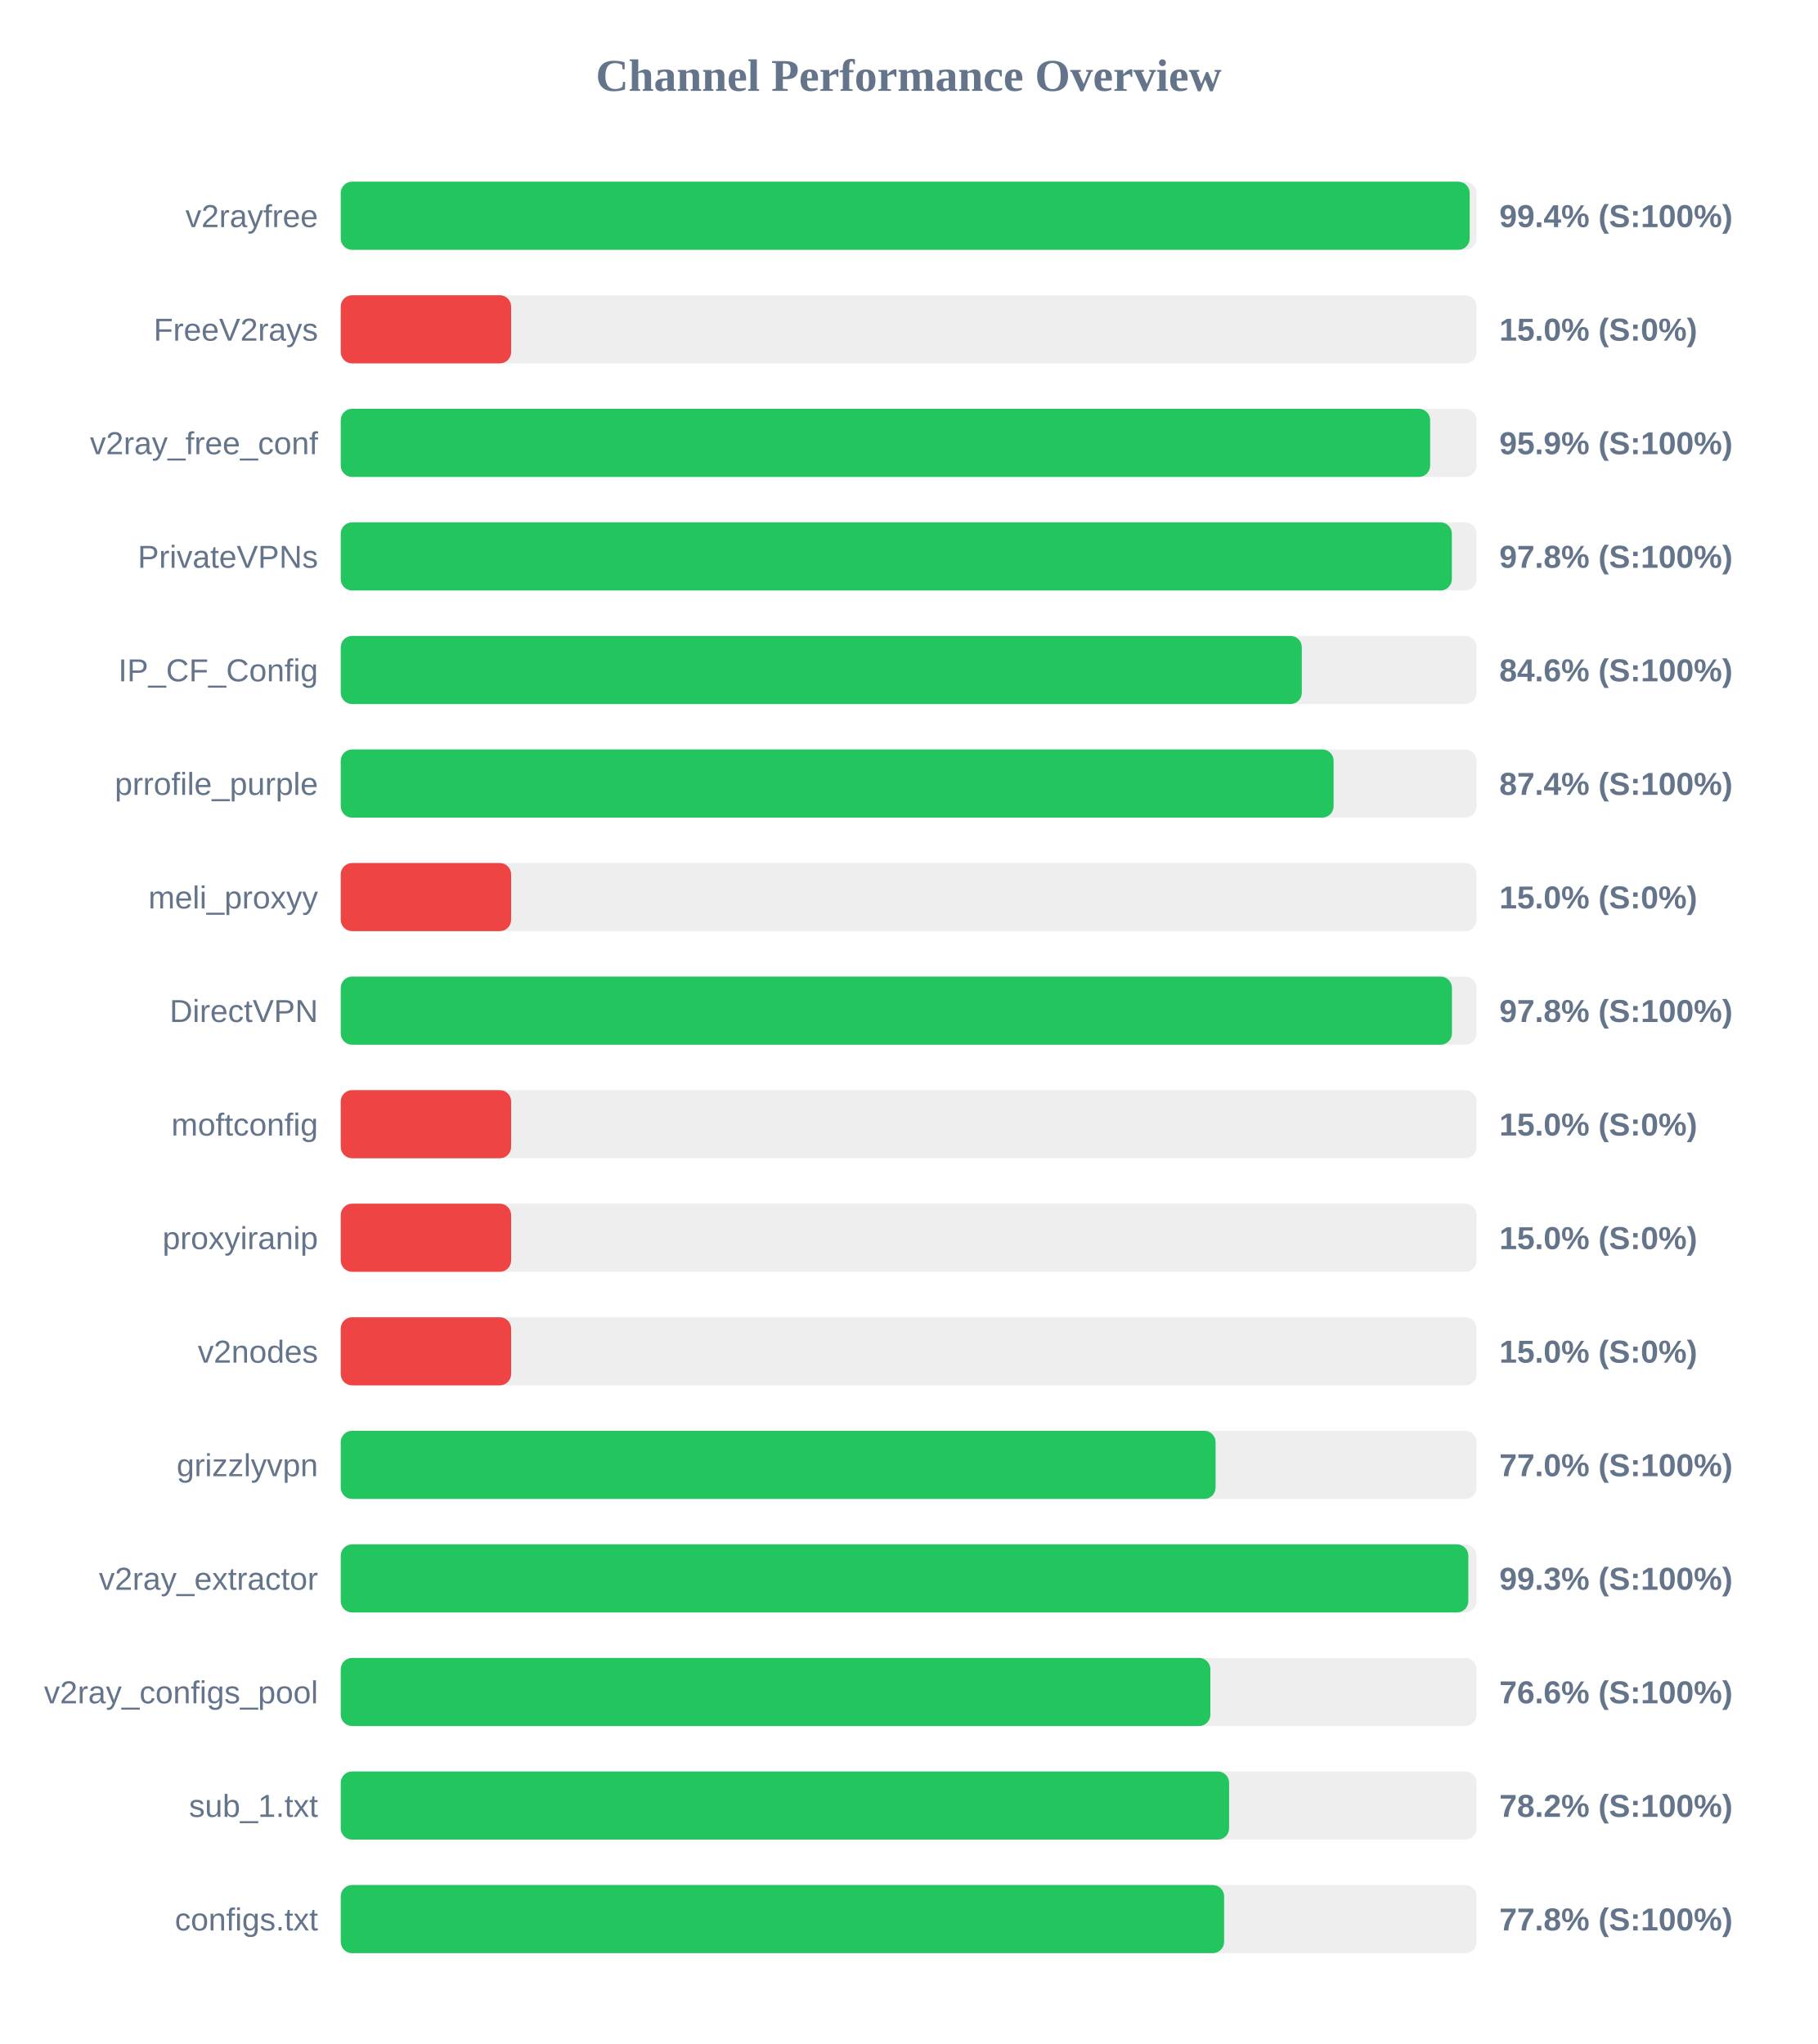
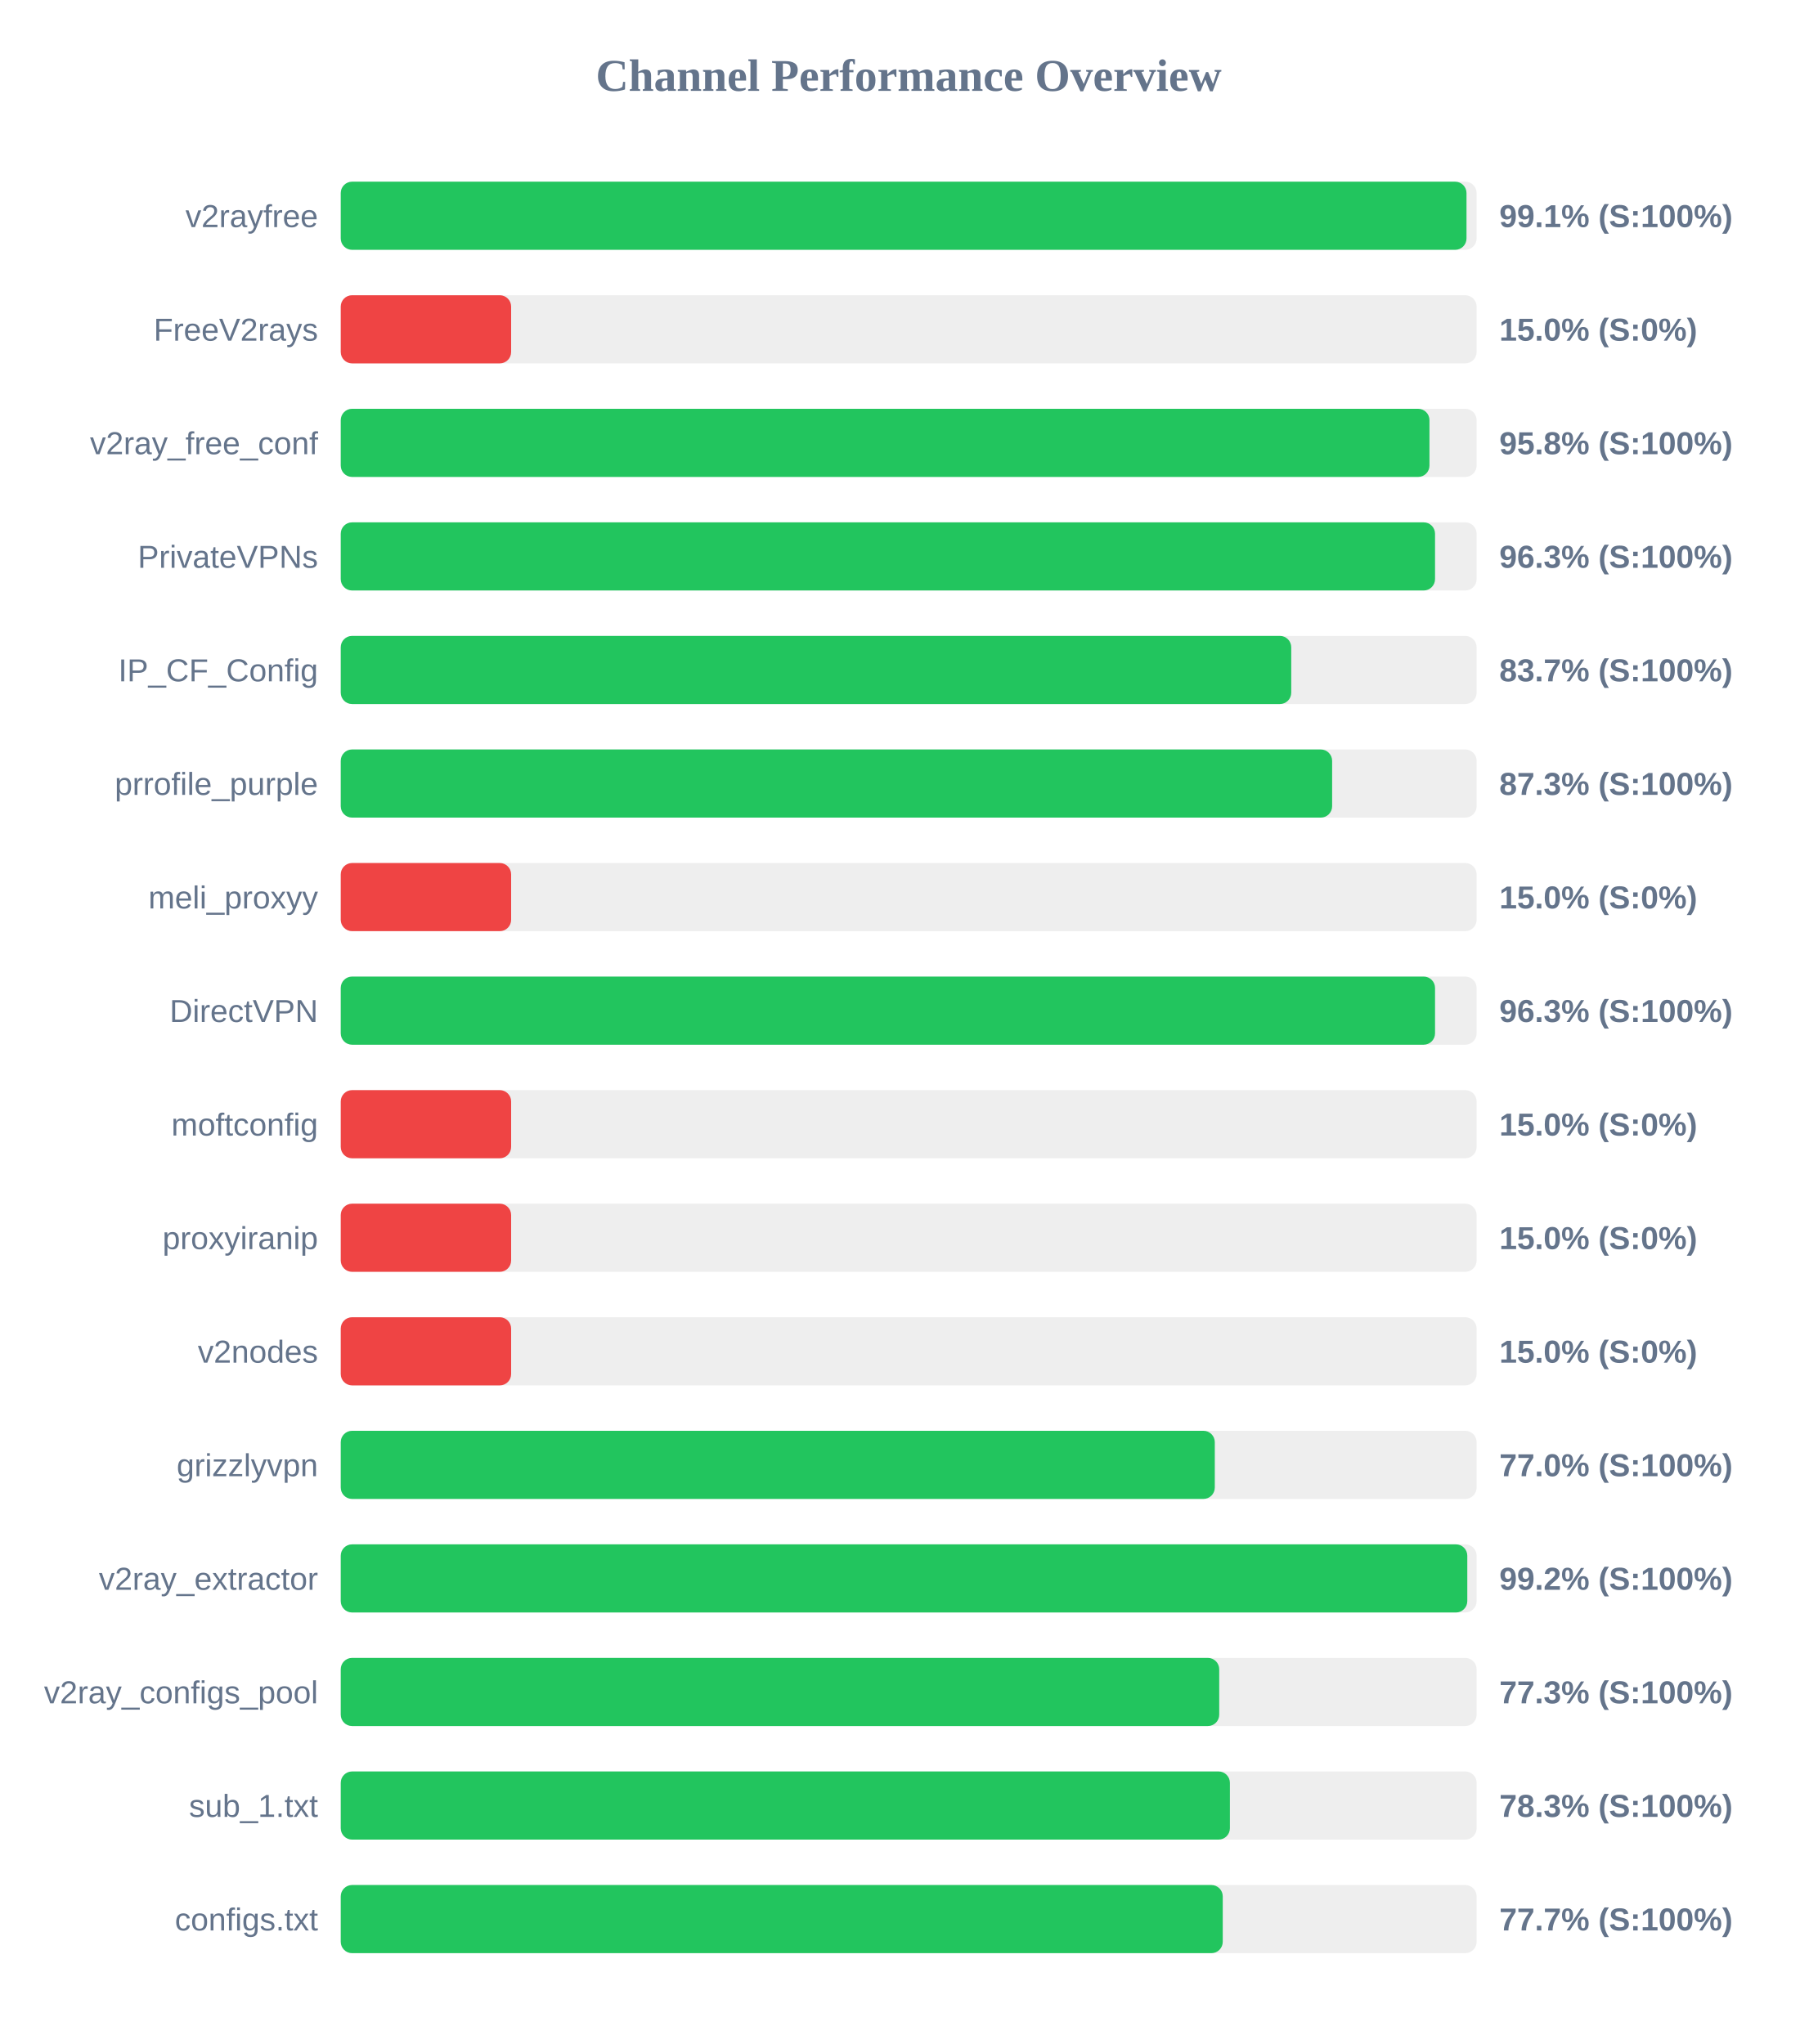
<svg xmlns="http://www.w3.org/2000/svg" width="800" height="900" version="1.1">
  <style>
        .row { font: 14px Arial; fill: #64748b; }
        .score { font: bold 14px Arial; fill: #64748b; }
    </style>
  <text x="400" y="40" text-anchor="middle" font-size="20px" font-weight="bold" fill="#64748b">Channel Performance Overview</text>
  <rect x="150" y="80" width="500" height="30" fill="#eee" rx="5" />
-   <rect x="150" y="80" width="496.95" height="30" fill="#22c55e" rx="5" />
+   <rect x="150" y="80" width="495.55" height="30" fill="#22c55e" rx="5" />
  <text x="140" y="100" text-anchor="end" class="row">v2rayfree</text>
-   <text x="660" y="100" text-anchor="start" class="score">99.4% (S:100%)</text>
+   <text x="660" y="100" text-anchor="start" class="score">99.1% (S:100%)</text>
  <rect x="150" y="130" width="500" height="30" fill="#eee" rx="5" />
  <rect x="150" y="130" width="75.0" height="30" fill="#ef4444" rx="5" />
  <text x="140" y="150" text-anchor="end" class="row">FreeV2rays</text>
  <text x="660" y="150" text-anchor="start" class="score">15.0% (S:0%)</text>
  <rect x="150" y="180" width="500" height="30" fill="#eee" rx="5" />
-   <rect x="150" y="180" width="479.55" height="30" fill="#22c55e" rx="5" />
+   <rect x="150" y="180" width="479.25" height="30" fill="#22c55e" rx="5" />
  <text x="140" y="200" text-anchor="end" class="row">v2ray_free_conf</text>
-   <text x="660" y="200" text-anchor="start" class="score">95.9% (S:100%)</text>
+   <text x="660" y="200" text-anchor="start" class="score">95.8% (S:100%)</text>
  <rect x="150" y="230" width="500" height="30" fill="#eee" rx="5" />
-   <rect x="150" y="230" width="489.1" height="30" fill="#22c55e" rx="5" />
+   <rect x="150" y="230" width="481.7" height="30" fill="#22c55e" rx="5" />
  <text x="140" y="250" text-anchor="end" class="row">PrivateVPNs</text>
-   <text x="660" y="250" text-anchor="start" class="score">97.8% (S:100%)</text>
+   <text x="660" y="250" text-anchor="start" class="score">96.3% (S:100%)</text>
  <rect x="150" y="280" width="500" height="30" fill="#eee" rx="5" />
-   <rect x="150" y="280" width="423.05" height="30" fill="#22c55e" rx="5" />
+   <rect x="150" y="280" width="418.4" height="30" fill="#22c55e" rx="5" />
  <text x="140" y="300" text-anchor="end" class="row">IP_CF_Config</text>
-   <text x="660" y="300" text-anchor="start" class="score">84.6% (S:100%)</text>
+   <text x="660" y="300" text-anchor="start" class="score">83.7% (S:100%)</text>
  <rect x="150" y="330" width="500" height="30" fill="#eee" rx="5" />
-   <rect x="150" y="330" width="437.05" height="30" fill="#22c55e" rx="5" />
+   <rect x="150" y="330" width="436.4" height="30" fill="#22c55e" rx="5" />
  <text x="140" y="350" text-anchor="end" class="row">prrofile_purple</text>
-   <text x="660" y="350" text-anchor="start" class="score">87.4% (S:100%)</text>
+   <text x="660" y="350" text-anchor="start" class="score">87.3% (S:100%)</text>
  <rect x="150" y="380" width="500" height="30" fill="#eee" rx="5" />
  <rect x="150" y="380" width="75.0" height="30" fill="#ef4444" rx="5" />
  <text x="140" y="400" text-anchor="end" class="row">meli_proxyy</text>
  <text x="660" y="400" text-anchor="start" class="score">15.0% (S:0%)</text>
  <rect x="150" y="430" width="500" height="30" fill="#eee" rx="5" />
-   <rect x="150" y="430" width="489.15" height="30" fill="#22c55e" rx="5" />
+   <rect x="150" y="430" width="481.7" height="30" fill="#22c55e" rx="5" />
  <text x="140" y="450" text-anchor="end" class="row">DirectVPN</text>
-   <text x="660" y="450" text-anchor="start" class="score">97.8% (S:100%)</text>
+   <text x="660" y="450" text-anchor="start" class="score">96.3% (S:100%)</text>
  <rect x="150" y="480" width="500" height="30" fill="#eee" rx="5" />
  <rect x="150" y="480" width="75.0" height="30" fill="#ef4444" rx="5" />
  <text x="140" y="500" text-anchor="end" class="row">moftconfig</text>
  <text x="660" y="500" text-anchor="start" class="score">15.0% (S:0%)</text>
  <rect x="150" y="530" width="500" height="30" fill="#eee" rx="5" />
  <rect x="150" y="530" width="75.0" height="30" fill="#ef4444" rx="5" />
  <text x="140" y="550" text-anchor="end" class="row">proxyiranip</text>
  <text x="660" y="550" text-anchor="start" class="score">15.0% (S:0%)</text>
  <rect x="150" y="580" width="500" height="30" fill="#eee" rx="5" />
  <rect x="150" y="580" width="75.0" height="30" fill="#ef4444" rx="5" />
  <text x="140" y="600" text-anchor="end" class="row">v2nodes</text>
  <text x="660" y="600" text-anchor="start" class="score">15.0% (S:0%)</text>
  <rect x="150" y="630" width="500" height="30" fill="#eee" rx="5" />
-   <rect x="150" y="630" width="385.1" height="30" fill="#22c55e" rx="5" />
+   <rect x="150" y="630" width="384.75" height="30" fill="#22c55e" rx="5" />
  <text x="140" y="650" text-anchor="end" class="row">grizzlyvpn</text>
  <text x="660" y="650" text-anchor="start" class="score">77.0% (S:100%)</text>
  <rect x="150" y="680" width="500" height="30" fill="#eee" rx="5" />
-   <rect x="150" y="680" width="496.35" height="30" fill="#22c55e" rx="5" />
+   <rect x="150" y="680" width="495.9" height="30" fill="#22c55e" rx="5" />
  <text x="140" y="700" text-anchor="end" class="row">v2ray_extractor</text>
-   <text x="660" y="700" text-anchor="start" class="score">99.3% (S:100%)</text>
+   <text x="660" y="700" text-anchor="start" class="score">99.2% (S:100%)</text>
  <rect x="150" y="730" width="500" height="30" fill="#eee" rx="5" />
-   <rect x="150" y="730" width="382.8" height="30" fill="#22c55e" rx="5" />
+   <rect x="150" y="730" width="386.7" height="30" fill="#22c55e" rx="5" />
  <text x="140" y="750" text-anchor="end" class="row">v2ray_configs_pool</text>
-   <text x="660" y="750" text-anchor="start" class="score">76.6% (S:100%)</text>
+   <text x="660" y="750" text-anchor="start" class="score">77.3% (S:100%)</text>
  <rect x="150" y="780" width="500" height="30" fill="#eee" rx="5" />
-   <rect x="150" y="780" width="391.05" height="30" fill="#22c55e" rx="5" />
+   <rect x="150" y="780" width="391.4" height="30" fill="#22c55e" rx="5" />
  <text x="140" y="800" text-anchor="end" class="row">sub_1.txt</text>
-   <text x="660" y="800" text-anchor="start" class="score">78.2% (S:100%)</text>
+   <text x="660" y="800" text-anchor="start" class="score">78.3% (S:100%)</text>
  <rect x="150" y="830" width="500" height="30" fill="#eee" rx="5" />
-   <rect x="150" y="830" width="388.85" height="30" fill="#22c55e" rx="5" />
+   <rect x="150" y="830" width="388.25" height="30" fill="#22c55e" rx="5" />
  <text x="140" y="850" text-anchor="end" class="row">configs.txt</text>
-   <text x="660" y="850" text-anchor="start" class="score">77.8% (S:100%)</text>
+   <text x="660" y="850" text-anchor="start" class="score">77.7% (S:100%)</text>
</svg>
